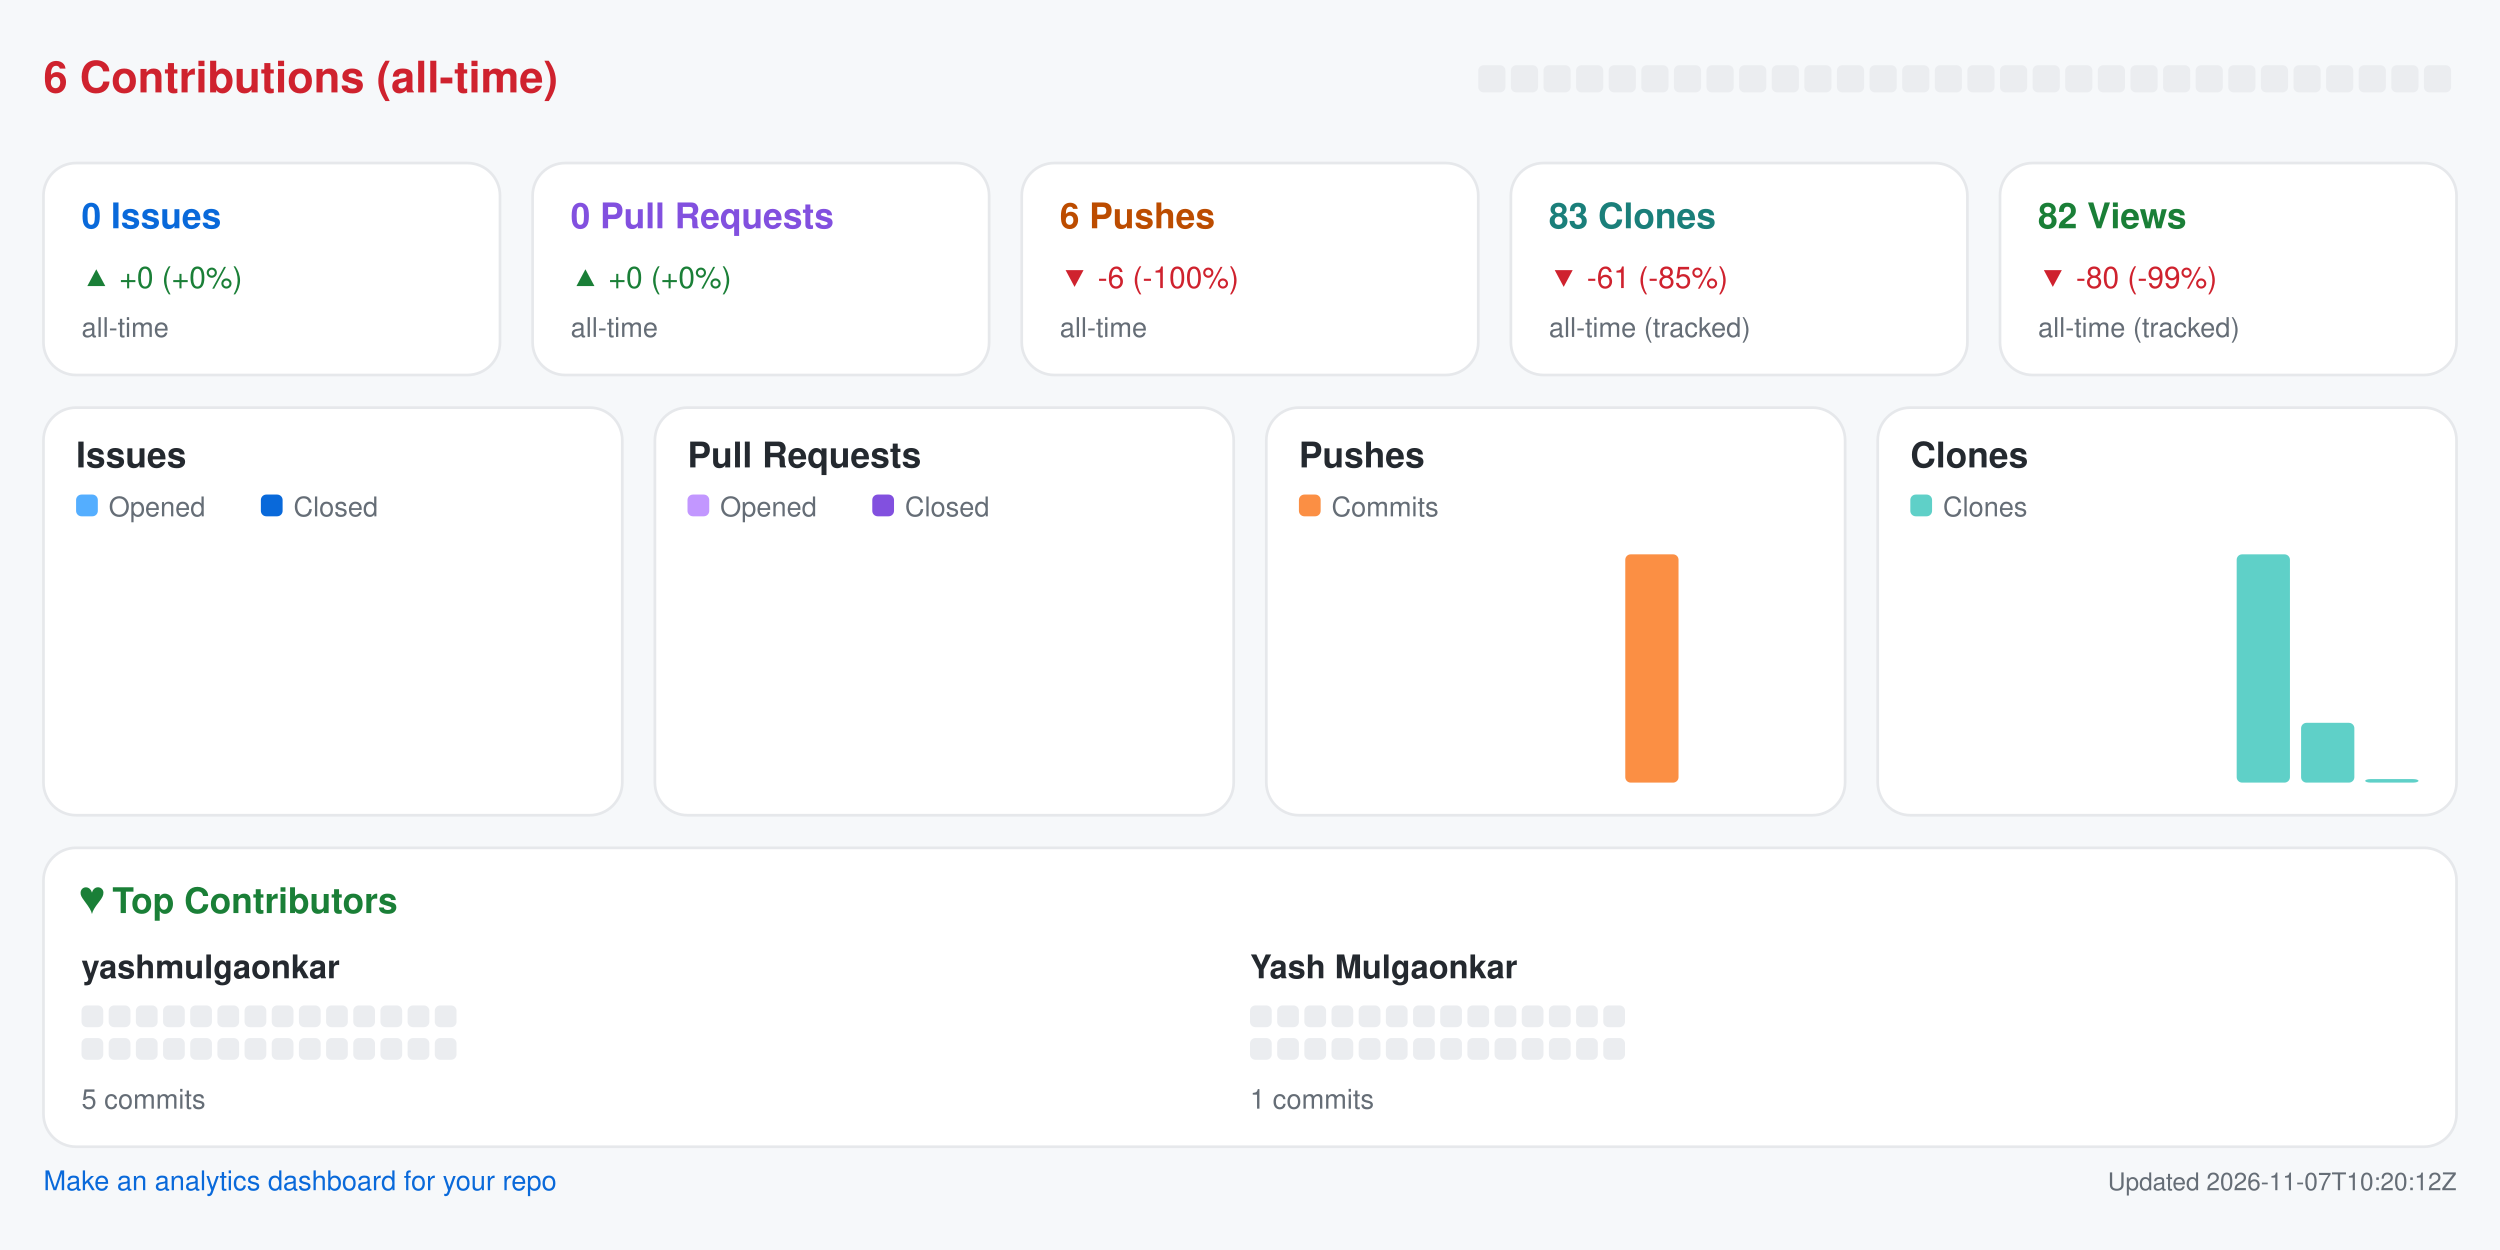
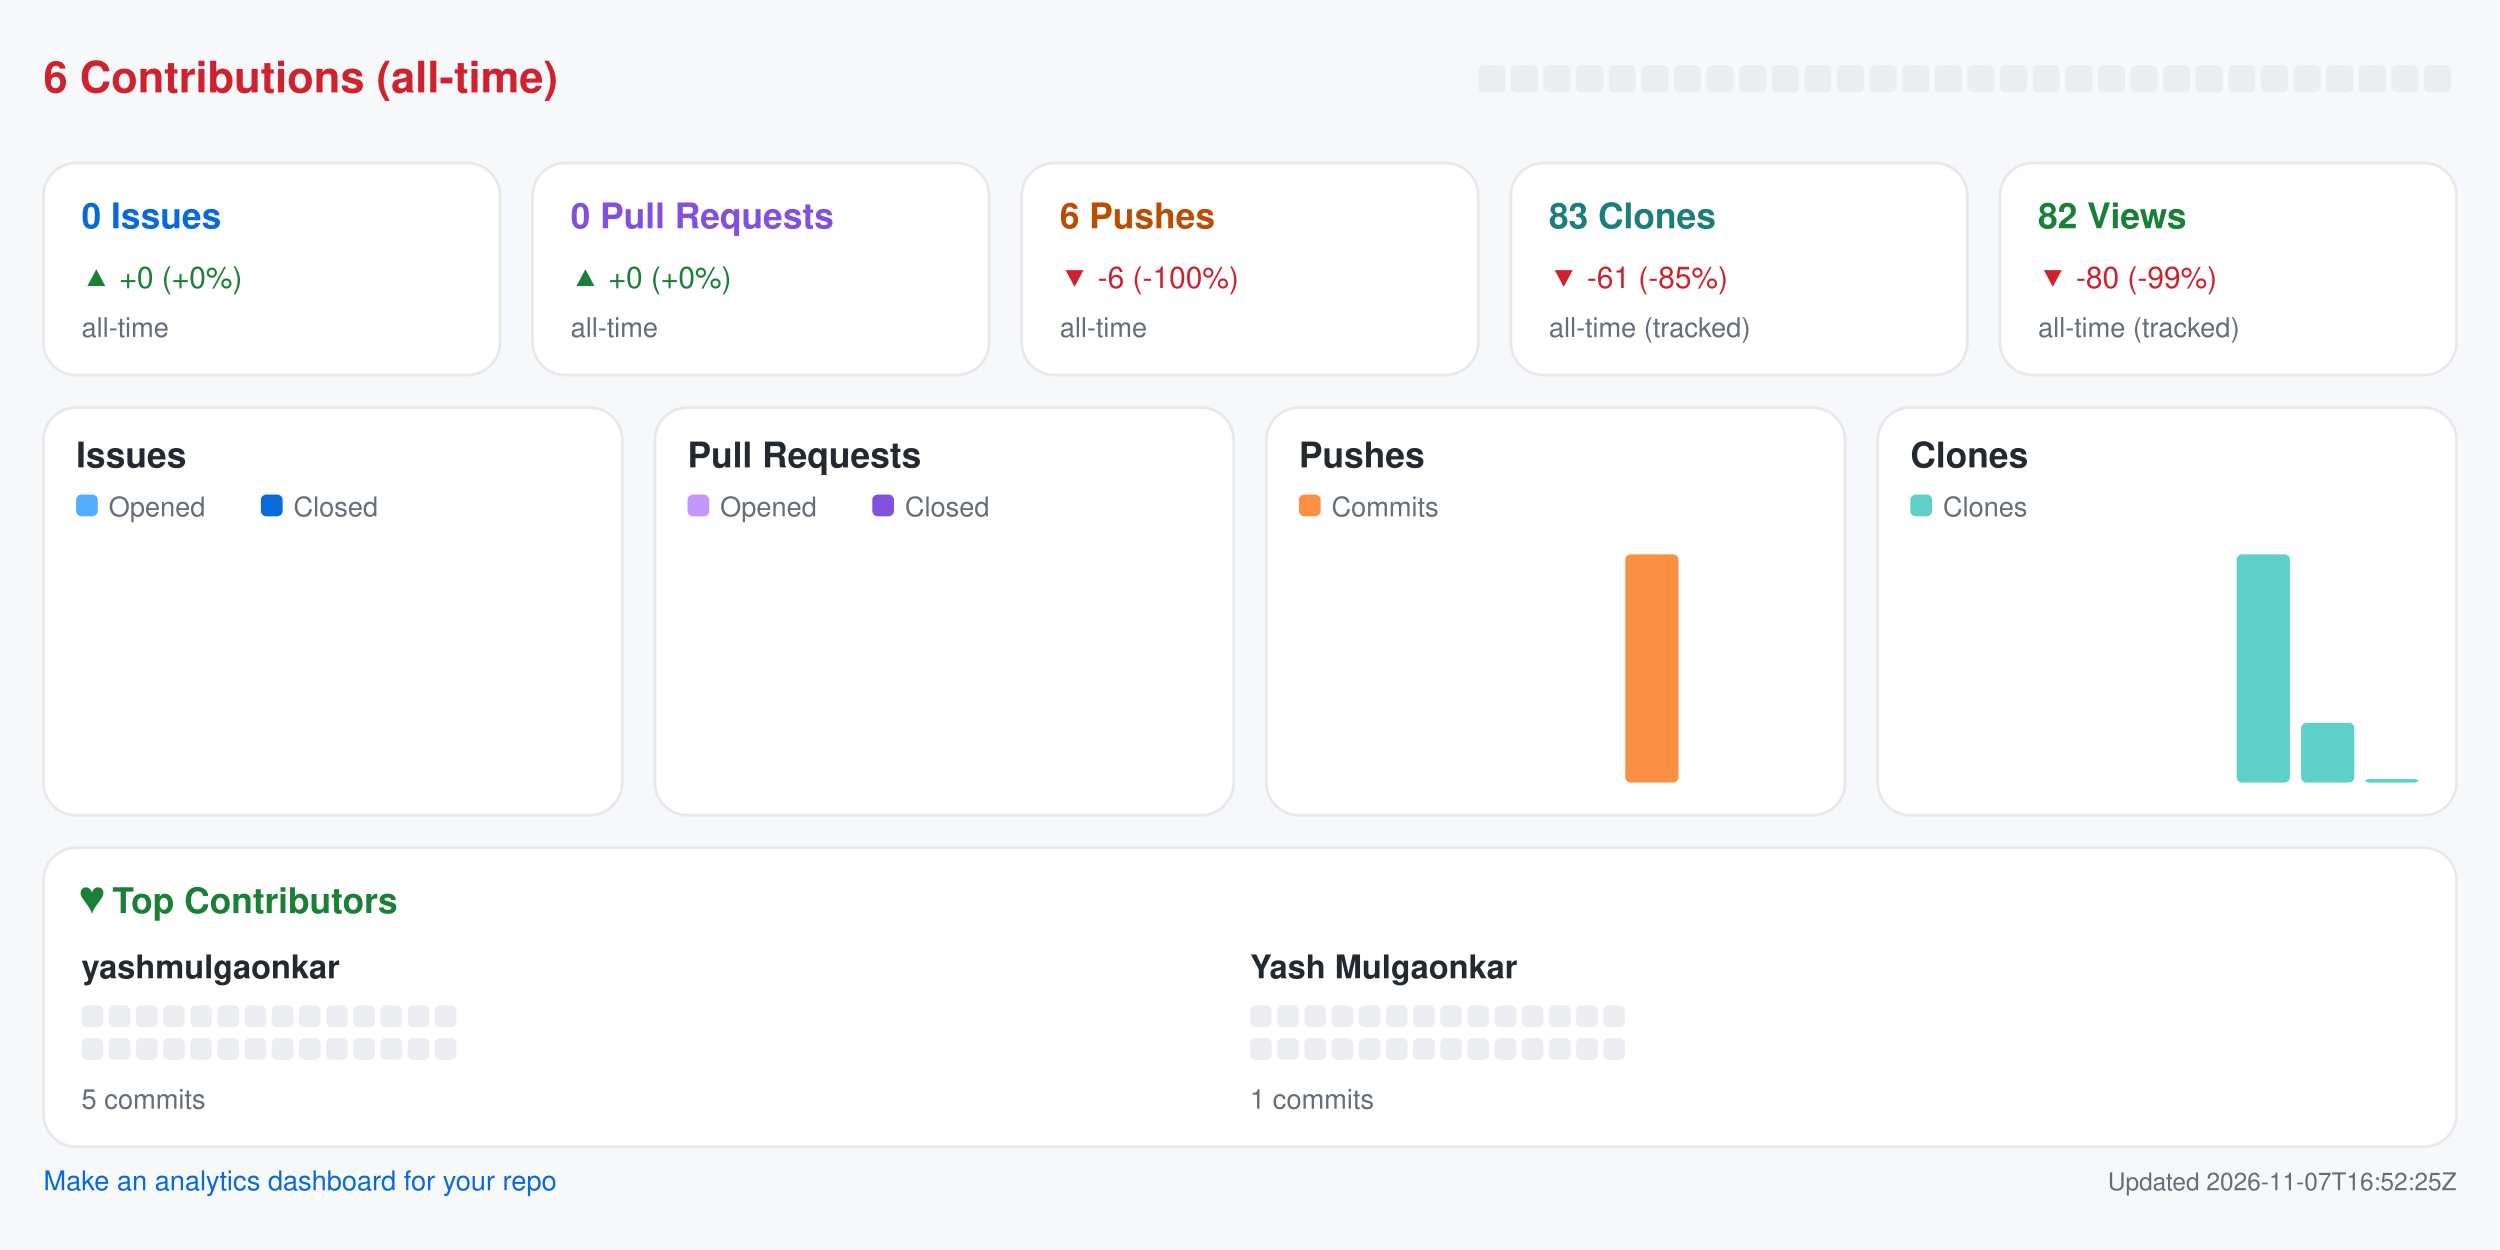
<svg xmlns="http://www.w3.org/2000/svg" width="920" height="460" viewBox="0 0 920 460" role="img" aria-label="Repository analytics for yashmulgaonkar/pi-tools">
  <rect x="0.0" y="0.0" width="920.0" height="460.0" rx="0" fill="#f6f8fa" />
  <text x="16.0" y="34.0" fill="#cf222e" font-size="16" font-family="-apple-system,BlinkMacSystemFont,Segoe UI,Helvetica,Arial,sans-serif" font-weight="600" text-anchor="start">6 Contributions (all-time)</text>
  <rect x="544.0" y="24.0" width="10.0" height="10.0" rx="2" fill="#ebedf0" />
  <rect x="556.0" y="24.0" width="10.0" height="10.0" rx="2" fill="#ebedf0" />
  <rect x="568.0" y="24.0" width="10.0" height="10.0" rx="2" fill="#ebedf0" />
  <rect x="580.0" y="24.0" width="10.0" height="10.0" rx="2" fill="#ebedf0" />
  <rect x="592.0" y="24.0" width="10.0" height="10.0" rx="2" fill="#ebedf0" />
  <rect x="604.0" y="24.0" width="10.0" height="10.0" rx="2" fill="#ebedf0" />
  <rect x="616.0" y="24.0" width="10.0" height="10.0" rx="2" fill="#ebedf0" />
  <rect x="628.0" y="24.0" width="10.0" height="10.0" rx="2" fill="#ebedf0" />
  <rect x="640.0" y="24.0" width="10.0" height="10.0" rx="2" fill="#ebedf0" />
  <rect x="652.0" y="24.0" width="10.0" height="10.0" rx="2" fill="#ebedf0" />
  <rect x="664.0" y="24.0" width="10.0" height="10.0" rx="2" fill="#ebedf0" />
  <rect x="676.0" y="24.0" width="10.0" height="10.0" rx="2" fill="#ebedf0" />
  <rect x="688.0" y="24.0" width="10.0" height="10.0" rx="2" fill="#ebedf0" />
  <rect x="700.0" y="24.0" width="10.0" height="10.0" rx="2" fill="#ebedf0" />
  <rect x="712.0" y="24.0" width="10.0" height="10.0" rx="2" fill="#ebedf0" />
  <rect x="724.0" y="24.0" width="10.0" height="10.0" rx="2" fill="#ebedf0" />
  <rect x="736.0" y="24.0" width="10.0" height="10.0" rx="2" fill="#ebedf0" />
  <rect x="748.0" y="24.0" width="10.0" height="10.0" rx="2" fill="#ebedf0" />
  <rect x="760.0" y="24.0" width="10.0" height="10.0" rx="2" fill="#ebedf0" />
  <rect x="772.0" y="24.0" width="10.0" height="10.0" rx="2" fill="#ebedf0" />
  <rect x="784.0" y="24.0" width="10.0" height="10.0" rx="2" fill="#ebedf0" />
  <rect x="796.0" y="24.0" width="10.0" height="10.0" rx="2" fill="#ebedf0" />
  <rect x="808.0" y="24.0" width="10.0" height="10.0" rx="2" fill="#ebedf0" />
  <rect x="820.0" y="24.0" width="10.0" height="10.0" rx="2" fill="#ebedf0" />
  <rect x="832.0" y="24.0" width="10.0" height="10.0" rx="2" fill="#ebedf0" />
  <rect x="844.0" y="24.0" width="10.0" height="10.0" rx="2" fill="#ebedf0" />
  <rect x="856.0" y="24.0" width="10.0" height="10.0" rx="2" fill="#ebedf0" />
  <rect x="868.0" y="24.0" width="10.0" height="10.0" rx="2" fill="#ebedf0" />
  <rect x="880.0" y="24.0" width="10.0" height="10.0" rx="2" fill="#ebedf0" />
  <rect x="892.0" y="24.0" width="10.0" height="10.0" rx="2" fill="#ebedf0" />
  <rect x="16.0" y="60.0" width="168.0" height="78.0" rx="12" fill="#ffffff" stroke="#e6e8eb" />
  <text x="30.0" y="84.0" fill="#0969da" font-size="13" font-family="-apple-system,BlinkMacSystemFont,Segoe UI,Helvetica,Arial,sans-serif" font-weight="600" text-anchor="start">0 Issues</text>
  <text x="30.0" y="106.0" fill="#1a7f37" font-size="11" font-family="-apple-system,BlinkMacSystemFont,Segoe UI,Helvetica,Arial,sans-serif" font-weight="400" text-anchor="start">▲ +0 (+0%)</text>
  <text x="30.0" y="124.0" fill="#656d76" font-size="10" font-family="-apple-system,BlinkMacSystemFont,Segoe UI,Helvetica,Arial,sans-serif" font-weight="400" text-anchor="start">all-time</text>
  <rect x="196.0" y="60.0" width="168.0" height="78.0" rx="12" fill="#ffffff" stroke="#e6e8eb" />
  <text x="210.0" y="84.0" fill="#8250df" font-size="13" font-family="-apple-system,BlinkMacSystemFont,Segoe UI,Helvetica,Arial,sans-serif" font-weight="600" text-anchor="start">0 Pull Requests</text>
  <text x="210.0" y="106.0" fill="#1a7f37" font-size="11" font-family="-apple-system,BlinkMacSystemFont,Segoe UI,Helvetica,Arial,sans-serif" font-weight="400" text-anchor="start">▲ +0 (+0%)</text>
  <text x="210.0" y="124.0" fill="#656d76" font-size="10" font-family="-apple-system,BlinkMacSystemFont,Segoe UI,Helvetica,Arial,sans-serif" font-weight="400" text-anchor="start">all-time</text>
  <rect x="376.0" y="60.0" width="168.0" height="78.0" rx="12" fill="#ffffff" stroke="#e6e8eb" />
  <text x="390.0" y="84.0" fill="#bc4c00" font-size="13" font-family="-apple-system,BlinkMacSystemFont,Segoe UI,Helvetica,Arial,sans-serif" font-weight="600" text-anchor="start">6 Pushes</text>
  <text x="390.0" y="106.0" fill="#cf222e" font-size="11" font-family="-apple-system,BlinkMacSystemFont,Segoe UI,Helvetica,Arial,sans-serif" font-weight="400" text-anchor="start">▼ -6 (-100%)</text>
  <text x="390.0" y="124.0" fill="#656d76" font-size="10" font-family="-apple-system,BlinkMacSystemFont,Segoe UI,Helvetica,Arial,sans-serif" font-weight="400" text-anchor="start">all-time</text>
  <rect x="556.0" y="60.0" width="168.0" height="78.0" rx="12" fill="#ffffff" stroke="#e6e8eb" />
  <text x="570.0" y="84.0" fill="#1a7f7a" font-size="13" font-family="-apple-system,BlinkMacSystemFont,Segoe UI,Helvetica,Arial,sans-serif" font-weight="600" text-anchor="start">83 Clones</text>
  <text x="570.0" y="106.0" fill="#cf222e" font-size="11" font-family="-apple-system,BlinkMacSystemFont,Segoe UI,Helvetica,Arial,sans-serif" font-weight="400" text-anchor="start">▼ -61 (-85%)</text>
  <text x="570.0" y="124.0" fill="#656d76" font-size="10" font-family="-apple-system,BlinkMacSystemFont,Segoe UI,Helvetica,Arial,sans-serif" font-weight="400" text-anchor="start">all-time (tracked)</text>
  <rect x="736.0" y="60.0" width="168.0" height="78.0" rx="12" fill="#ffffff" stroke="#e6e8eb" />
  <text x="750.0" y="84.0" fill="#1a7f37" font-size="13" font-family="-apple-system,BlinkMacSystemFont,Segoe UI,Helvetica,Arial,sans-serif" font-weight="600" text-anchor="start">82 Views</text>
  <text x="750.0" y="106.0" fill="#cf222e" font-size="11" font-family="-apple-system,BlinkMacSystemFont,Segoe UI,Helvetica,Arial,sans-serif" font-weight="400" text-anchor="start">▼ -80 (-99%)</text>
  <text x="750.0" y="124.0" fill="#656d76" font-size="10" font-family="-apple-system,BlinkMacSystemFont,Segoe UI,Helvetica,Arial,sans-serif" font-weight="400" text-anchor="start">all-time (tracked)</text>
  <rect x="16.0" y="150.0" width="213.0" height="150.0" rx="12" fill="#ffffff" stroke="#e6e8eb" />
  <text x="28.0" y="172.0" fill="#24292f" font-size="13" font-family="-apple-system,BlinkMacSystemFont,Segoe UI,Helvetica,Arial,sans-serif" font-weight="600" text-anchor="start">Issues</text>
  <rect x="28.0" y="182.0" width="8.0" height="8.0" rx="2" fill="#54aeff" />
  <text x="40.0" y="190.0" fill="#656d76" font-size="10" font-family="-apple-system,BlinkMacSystemFont,Segoe UI,Helvetica,Arial,sans-serif" font-weight="400" text-anchor="start">Opened</text>
  <rect x="96.0" y="182.0" width="8.0" height="8.0" rx="2" fill="#0969da" />
  <text x="108.0" y="190.0" fill="#656d76" font-size="10" font-family="-apple-system,BlinkMacSystemFont,Segoe UI,Helvetica,Arial,sans-serif" font-weight="400" text-anchor="start">Closed</text>
  <rect x="30.0" y="288.0" width="8.8" height="0.0" rx="2" fill="#54aeff" />
  <rect x="39.8" y="288.0" width="8.8" height="0.0" rx="2" fill="#0969da" />
  <rect x="53.6" y="288.0" width="8.8" height="0.0" rx="2" fill="#54aeff" />
  <rect x="63.4" y="288.0" width="8.8" height="0.0" rx="2" fill="#0969da" />
  <rect x="77.2" y="288.0" width="8.8" height="0.0" rx="2" fill="#54aeff" />
  <rect x="87.1" y="288.0" width="8.8" height="0.0" rx="2" fill="#0969da" />
  <rect x="100.9" y="288.0" width="8.8" height="0.0" rx="2" fill="#54aeff" />
  <rect x="110.7" y="288.0" width="8.8" height="0.0" rx="2" fill="#0969da" />
  <rect x="124.5" y="288.0" width="8.8" height="0.0" rx="2" fill="#54aeff" />
  <rect x="134.3" y="288.0" width="8.8" height="0.0" rx="2" fill="#0969da" />
  <rect x="148.1" y="288.0" width="8.8" height="0.0" rx="2" fill="#54aeff" />
  <rect x="157.9" y="288.0" width="8.8" height="0.0" rx="2" fill="#0969da" />
  <rect x="171.8" y="288.0" width="8.8" height="0.0" rx="2" fill="#54aeff" />
  <rect x="181.6" y="288.0" width="8.8" height="0.0" rx="2" fill="#0969da" />
  <rect x="195.4" y="288.0" width="8.8" height="0.0" rx="2" fill="#54aeff" />
  <rect x="205.2" y="288.0" width="8.8" height="0.0" rx="2" fill="#0969da" />
  <rect x="241.0" y="150.0" width="213.0" height="150.0" rx="12" fill="#ffffff" stroke="#e6e8eb" />
  <text x="253.0" y="172.0" fill="#24292f" font-size="13" font-family="-apple-system,BlinkMacSystemFont,Segoe UI,Helvetica,Arial,sans-serif" font-weight="600" text-anchor="start">Pull Requests</text>
  <rect x="253.0" y="182.0" width="8.0" height="8.0" rx="2" fill="#c297ff" />
  <text x="265.0" y="190.0" fill="#656d76" font-size="10" font-family="-apple-system,BlinkMacSystemFont,Segoe UI,Helvetica,Arial,sans-serif" font-weight="400" text-anchor="start">Opened</text>
  <rect x="321.0" y="182.0" width="8.0" height="8.0" rx="2" fill="#8250df" />
  <text x="333.0" y="190.0" fill="#656d76" font-size="10" font-family="-apple-system,BlinkMacSystemFont,Segoe UI,Helvetica,Arial,sans-serif" font-weight="400" text-anchor="start">Closed</text>
  <rect x="255.0" y="288.0" width="8.8" height="0.0" rx="2" fill="#c297ff" />
  <rect x="264.8" y="288.0" width="8.8" height="0.0" rx="2" fill="#8250df" />
  <rect x="278.6" y="288.0" width="8.8" height="0.0" rx="2" fill="#c297ff" />
  <rect x="288.4" y="288.0" width="8.8" height="0.0" rx="2" fill="#8250df" />
  <rect x="302.2" y="288.0" width="8.8" height="0.0" rx="2" fill="#c297ff" />
  <rect x="312.1" y="288.0" width="8.8" height="0.0" rx="2" fill="#8250df" />
  <rect x="325.9" y="288.0" width="8.8" height="0.0" rx="2" fill="#c297ff" />
  <rect x="335.7" y="288.0" width="8.8" height="0.0" rx="2" fill="#8250df" />
  <rect x="349.5" y="288.0" width="8.8" height="0.0" rx="2" fill="#c297ff" />
  <rect x="359.3" y="288.0" width="8.8" height="0.0" rx="2" fill="#8250df" />
  <rect x="373.1" y="288.0" width="8.8" height="0.0" rx="2" fill="#c297ff" />
  <rect x="382.9" y="288.0" width="8.8" height="0.0" rx="2" fill="#8250df" />
  <rect x="396.8" y="288.0" width="8.8" height="0.0" rx="2" fill="#c297ff" />
  <rect x="406.6" y="288.0" width="8.8" height="0.0" rx="2" fill="#8250df" />
  <rect x="420.4" y="288.0" width="8.8" height="0.0" rx="2" fill="#c297ff" />
  <rect x="430.2" y="288.0" width="8.8" height="0.0" rx="2" fill="#8250df" />
  <rect x="466.0" y="150.0" width="213.0" height="150.0" rx="12" fill="#ffffff" stroke="#e6e8eb" />
  <text x="478.0" y="172.0" fill="#24292f" font-size="13" font-family="-apple-system,BlinkMacSystemFont,Segoe UI,Helvetica,Arial,sans-serif" font-weight="600" text-anchor="start">Pushes</text>
  <rect x="478.0" y="182.0" width="8.0" height="8.0" rx="2" fill="#fb8f44" />
  <text x="490.0" y="190.0" fill="#656d76" font-size="10" font-family="-apple-system,BlinkMacSystemFont,Segoe UI,Helvetica,Arial,sans-serif" font-weight="400" text-anchor="start">Commits</text>
  <rect x="480.0" y="288.0" width="19.6" height="0.0" rx="2" fill="#fb8f44" />
  <rect x="503.6" y="288.0" width="19.6" height="0.0" rx="2" fill="#fb8f44" />
  <rect x="527.2" y="288.0" width="19.6" height="0.0" rx="2" fill="#fb8f44" />
  <rect x="550.9" y="288.0" width="19.6" height="0.0" rx="2" fill="#fb8f44" />
  <rect x="574.5" y="288.0" width="19.6" height="0.0" rx="2" fill="#fb8f44" />
  <rect x="598.1" y="204.0" width="19.6" height="84.0" rx="2" fill="#fb8f44" />
  <rect x="621.8" y="288.0" width="19.6" height="0.0" rx="2" fill="#fb8f44" />
  <rect x="645.4" y="288.0" width="19.6" height="0.0" rx="2" fill="#fb8f44" />
  <rect x="691.0" y="150.0" width="213.0" height="150.0" rx="12" fill="#ffffff" stroke="#e6e8eb" />
  <text x="703.0" y="172.0" fill="#24292f" font-size="13" font-family="-apple-system,BlinkMacSystemFont,Segoe UI,Helvetica,Arial,sans-serif" font-weight="600" text-anchor="start">Clones</text>
  <rect x="703.0" y="182.0" width="8.0" height="8.0" rx="2" fill="#5fd0c8" />
  <text x="715.0" y="190.0" fill="#656d76" font-size="10" font-family="-apple-system,BlinkMacSystemFont,Segoe UI,Helvetica,Arial,sans-serif" font-weight="400" text-anchor="start">Clones</text>
  <rect x="705.0" y="288.0" width="19.6" height="0.0" rx="2" fill="#5fd0c8" />
  <rect x="728.6" y="288.0" width="19.6" height="0.0" rx="2" fill="#5fd0c8" />
  <rect x="752.2" y="288.0" width="19.6" height="0.0" rx="2" fill="#5fd0c8" />
  <rect x="775.9" y="288.0" width="19.6" height="0.0" rx="2" fill="#5fd0c8" />
  <rect x="799.5" y="288.0" width="19.6" height="0.0" rx="2" fill="#5fd0c8" />
  <rect x="823.1" y="204.0" width="19.6" height="84.0" rx="2" fill="#5fd0c8" />
  <rect x="846.8" y="266.0" width="19.6" height="22.0" rx="2" fill="#5fd0c8" />
  <rect x="870.4" y="286.7" width="19.6" height="1.3" rx="2" fill="#5fd0c8" />
  <rect x="16.0" y="312.0" width="888.0" height="110.0" rx="12" fill="#ffffff" stroke="#e6e8eb" />
  <text x="30.0" y="336.0" fill="#1a7f37" font-size="13" font-family="-apple-system,BlinkMacSystemFont,Segoe UI,Helvetica,Arial,sans-serif" font-weight="600" text-anchor="start">♥  Top Contributors</text>
  <text x="30.0" y="360.0" fill="#24292f" font-size="12" font-family="-apple-system,BlinkMacSystemFont,Segoe UI,Helvetica,Arial,sans-serif" font-weight="600" text-anchor="start">yashmulgaonkar</text>
  <rect x="30.0" y="370.0" width="8.0" height="8.0" rx="2" fill="#ebedf0" />
  <rect x="40.0" y="370.0" width="8.0" height="8.0" rx="2" fill="#ebedf0" />
  <rect x="50.0" y="370.0" width="8.0" height="8.0" rx="2" fill="#ebedf0" />
  <rect x="60.0" y="370.0" width="8.0" height="8.0" rx="2" fill="#ebedf0" />
  <rect x="70.0" y="370.0" width="8.0" height="8.0" rx="2" fill="#ebedf0" />
  <rect x="80.0" y="370.0" width="8.0" height="8.0" rx="2" fill="#ebedf0" />
  <rect x="90.0" y="370.0" width="8.0" height="8.0" rx="2" fill="#ebedf0" />
  <rect x="100.0" y="370.0" width="8.0" height="8.0" rx="2" fill="#ebedf0" />
  <rect x="110.0" y="370.0" width="8.0" height="8.0" rx="2" fill="#ebedf0" />
  <rect x="120.0" y="370.0" width="8.0" height="8.0" rx="2" fill="#ebedf0" />
  <rect x="130.0" y="370.0" width="8.0" height="8.0" rx="2" fill="#ebedf0" />
  <rect x="140.0" y="370.0" width="8.0" height="8.0" rx="2" fill="#ebedf0" />
  <rect x="150.0" y="370.0" width="8.0" height="8.0" rx="2" fill="#ebedf0" />
  <rect x="160.0" y="370.0" width="8.0" height="8.0" rx="2" fill="#ebedf0" />
  <rect x="30.0" y="382.0" width="8.0" height="8.0" rx="2" fill="#ebedf0" />
  <rect x="40.0" y="382.0" width="8.0" height="8.0" rx="2" fill="#ebedf0" />
  <rect x="50.0" y="382.0" width="8.0" height="8.0" rx="2" fill="#ebedf0" />
  <rect x="60.0" y="382.0" width="8.0" height="8.0" rx="2" fill="#ebedf0" />
  <rect x="70.0" y="382.0" width="8.0" height="8.0" rx="2" fill="#ebedf0" />
  <rect x="80.0" y="382.0" width="8.0" height="8.0" rx="2" fill="#ebedf0" />
  <rect x="90.0" y="382.0" width="8.0" height="8.0" rx="2" fill="#ebedf0" />
  <rect x="100.0" y="382.0" width="8.0" height="8.0" rx="2" fill="#ebedf0" />
  <rect x="110.0" y="382.0" width="8.0" height="8.0" rx="2" fill="#ebedf0" />
  <rect x="120.0" y="382.0" width="8.0" height="8.0" rx="2" fill="#ebedf0" />
  <rect x="130.0" y="382.0" width="8.0" height="8.0" rx="2" fill="#ebedf0" />
  <rect x="140.0" y="382.0" width="8.0" height="8.0" rx="2" fill="#ebedf0" />
  <rect x="150.0" y="382.0" width="8.0" height="8.0" rx="2" fill="#ebedf0" />
  <rect x="160.0" y="382.0" width="8.0" height="8.0" rx="2" fill="#ebedf0" />
  <text x="30.0" y="408.0" fill="#656d76" font-size="10" font-family="-apple-system,BlinkMacSystemFont,Segoe UI,Helvetica,Arial,sans-serif" font-weight="400" text-anchor="start">5 commits</text>
  <text x="460.0" y="360.0" fill="#24292f" font-size="12" font-family="-apple-system,BlinkMacSystemFont,Segoe UI,Helvetica,Arial,sans-serif" font-weight="600" text-anchor="start">Yash Mulgaonkar</text>
  <rect x="460.0" y="370.0" width="8.0" height="8.0" rx="2" fill="#ebedf0" />
  <rect x="470.0" y="370.0" width="8.0" height="8.0" rx="2" fill="#ebedf0" />
  <rect x="480.0" y="370.0" width="8.0" height="8.0" rx="2" fill="#ebedf0" />
  <rect x="490.0" y="370.0" width="8.0" height="8.0" rx="2" fill="#ebedf0" />
  <rect x="500.0" y="370.0" width="8.0" height="8.0" rx="2" fill="#ebedf0" />
  <rect x="510.0" y="370.0" width="8.0" height="8.0" rx="2" fill="#ebedf0" />
  <rect x="520.0" y="370.0" width="8.0" height="8.0" rx="2" fill="#ebedf0" />
  <rect x="530.0" y="370.0" width="8.0" height="8.0" rx="2" fill="#ebedf0" />
  <rect x="540.0" y="370.0" width="8.0" height="8.0" rx="2" fill="#ebedf0" />
  <rect x="550.0" y="370.0" width="8.0" height="8.0" rx="2" fill="#ebedf0" />
  <rect x="560.0" y="370.0" width="8.0" height="8.0" rx="2" fill="#ebedf0" />
  <rect x="570.0" y="370.0" width="8.0" height="8.0" rx="2" fill="#ebedf0" />
  <rect x="580.0" y="370.0" width="8.0" height="8.0" rx="2" fill="#ebedf0" />
  <rect x="590.0" y="370.0" width="8.0" height="8.0" rx="2" fill="#ebedf0" />
  <rect x="460.0" y="382.0" width="8.0" height="8.0" rx="2" fill="#ebedf0" />
  <rect x="470.0" y="382.0" width="8.0" height="8.0" rx="2" fill="#ebedf0" />
  <rect x="480.0" y="382.0" width="8.0" height="8.0" rx="2" fill="#ebedf0" />
  <rect x="490.0" y="382.0" width="8.0" height="8.0" rx="2" fill="#ebedf0" />
  <rect x="500.0" y="382.0" width="8.0" height="8.0" rx="2" fill="#ebedf0" />
  <rect x="510.0" y="382.0" width="8.0" height="8.0" rx="2" fill="#ebedf0" />
  <rect x="520.0" y="382.0" width="8.0" height="8.0" rx="2" fill="#ebedf0" />
  <rect x="530.0" y="382.0" width="8.0" height="8.0" rx="2" fill="#ebedf0" />
  <rect x="540.0" y="382.0" width="8.0" height="8.0" rx="2" fill="#ebedf0" />
  <rect x="550.0" y="382.0" width="8.0" height="8.0" rx="2" fill="#ebedf0" />
  <rect x="560.0" y="382.0" width="8.0" height="8.0" rx="2" fill="#ebedf0" />
  <rect x="570.0" y="382.0" width="8.0" height="8.0" rx="2" fill="#ebedf0" />
  <rect x="580.0" y="382.0" width="8.0" height="8.0" rx="2" fill="#ebedf0" />
  <rect x="590.0" y="382.0" width="8.0" height="8.0" rx="2" fill="#ebedf0" />
  <text x="460.0" y="408.0" fill="#656d76" font-size="10" font-family="-apple-system,BlinkMacSystemFont,Segoe UI,Helvetica,Arial,sans-serif" font-weight="400" text-anchor="start">1 commits</text>
  <a href="https://github.com/yashmulgaonkar/repo-analytics" target="_blank" rel="noopener noreferrer">
    <text x="16.0" y="438.0" fill="#0969da" font-size="10" font-family="-apple-system,BlinkMacSystemFont,Segoe UI,Helvetica,Arial,sans-serif" font-weight="400" text-anchor="start">Make an analytics dashboard for your repo</text>
  </a>
-   <text x="904.0" y="438.0" fill="#656d76" font-size="9" font-family="-apple-system,BlinkMacSystemFont,Segoe UI,Helvetica,Arial,sans-serif" font-weight="400" text-anchor="end">Updated 2026-11-07T10:20:12Z</text>
+   <text x="904.0" y="438.0" fill="#656d76" font-size="9" font-family="-apple-system,BlinkMacSystemFont,Segoe UI,Helvetica,Arial,sans-serif" font-weight="400" text-anchor="end">Updated 2026-11-07T16:52:25Z</text>
</svg>
